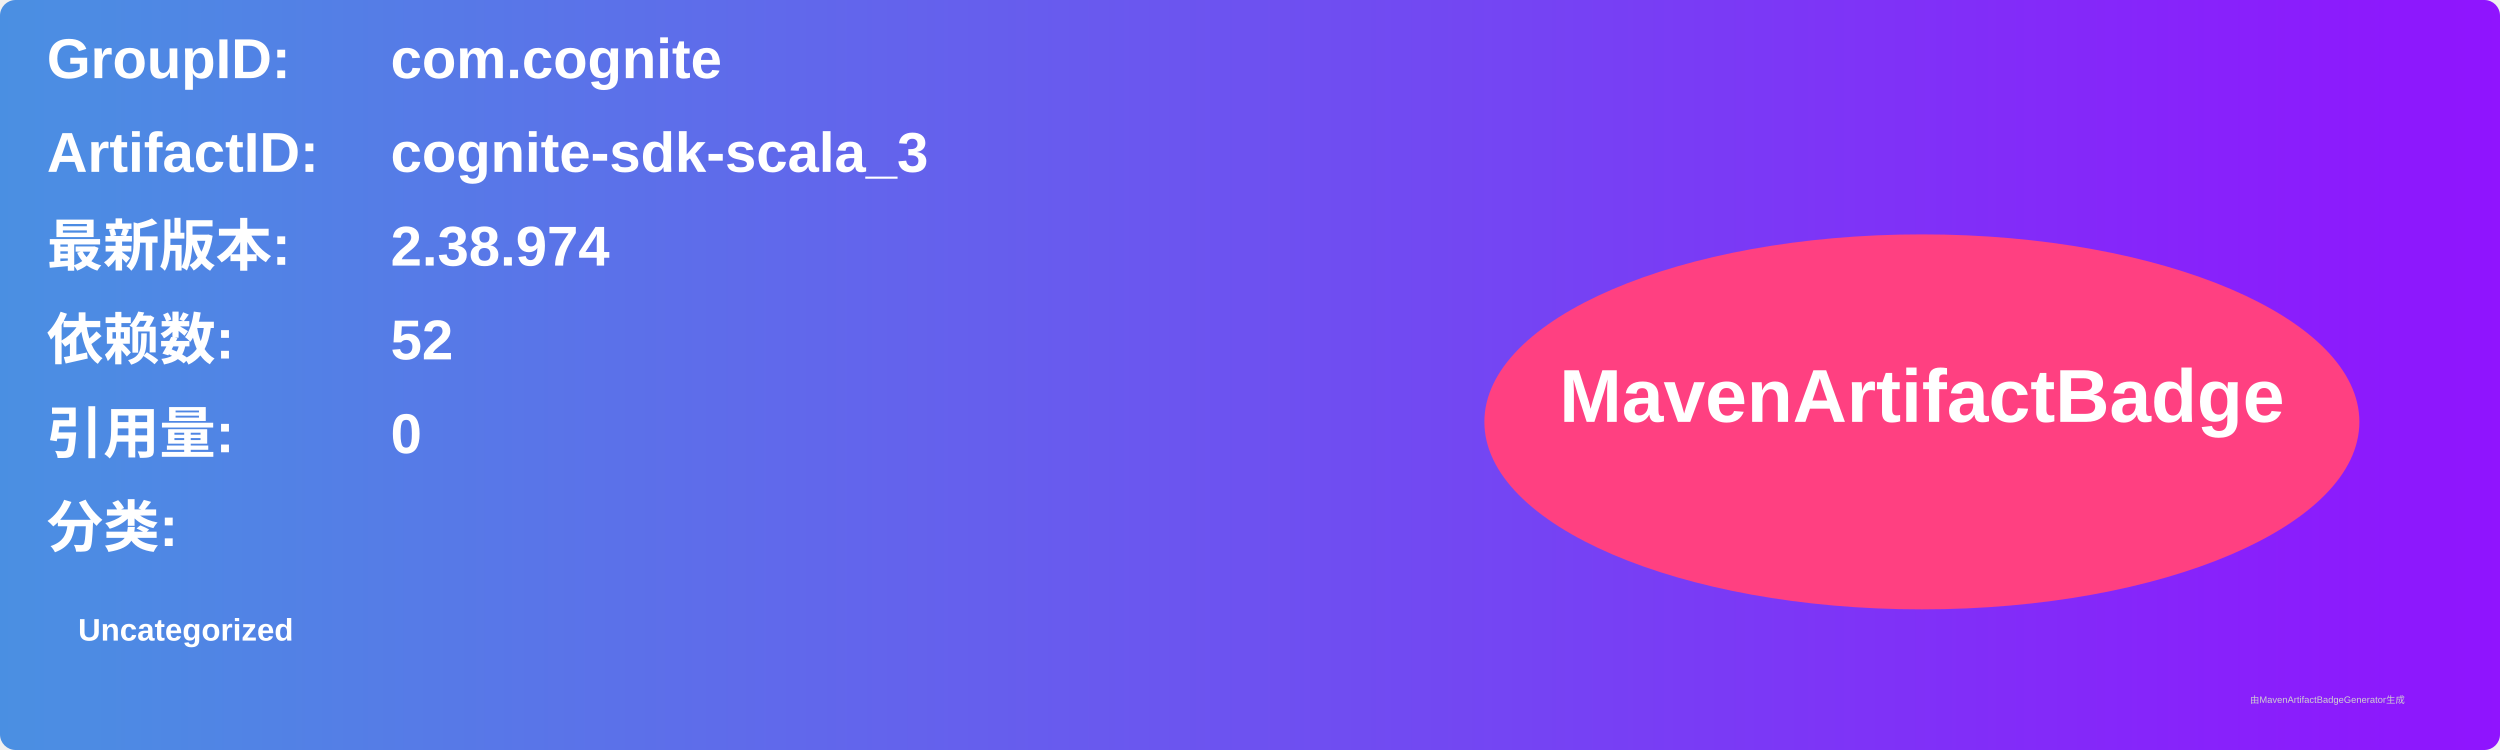
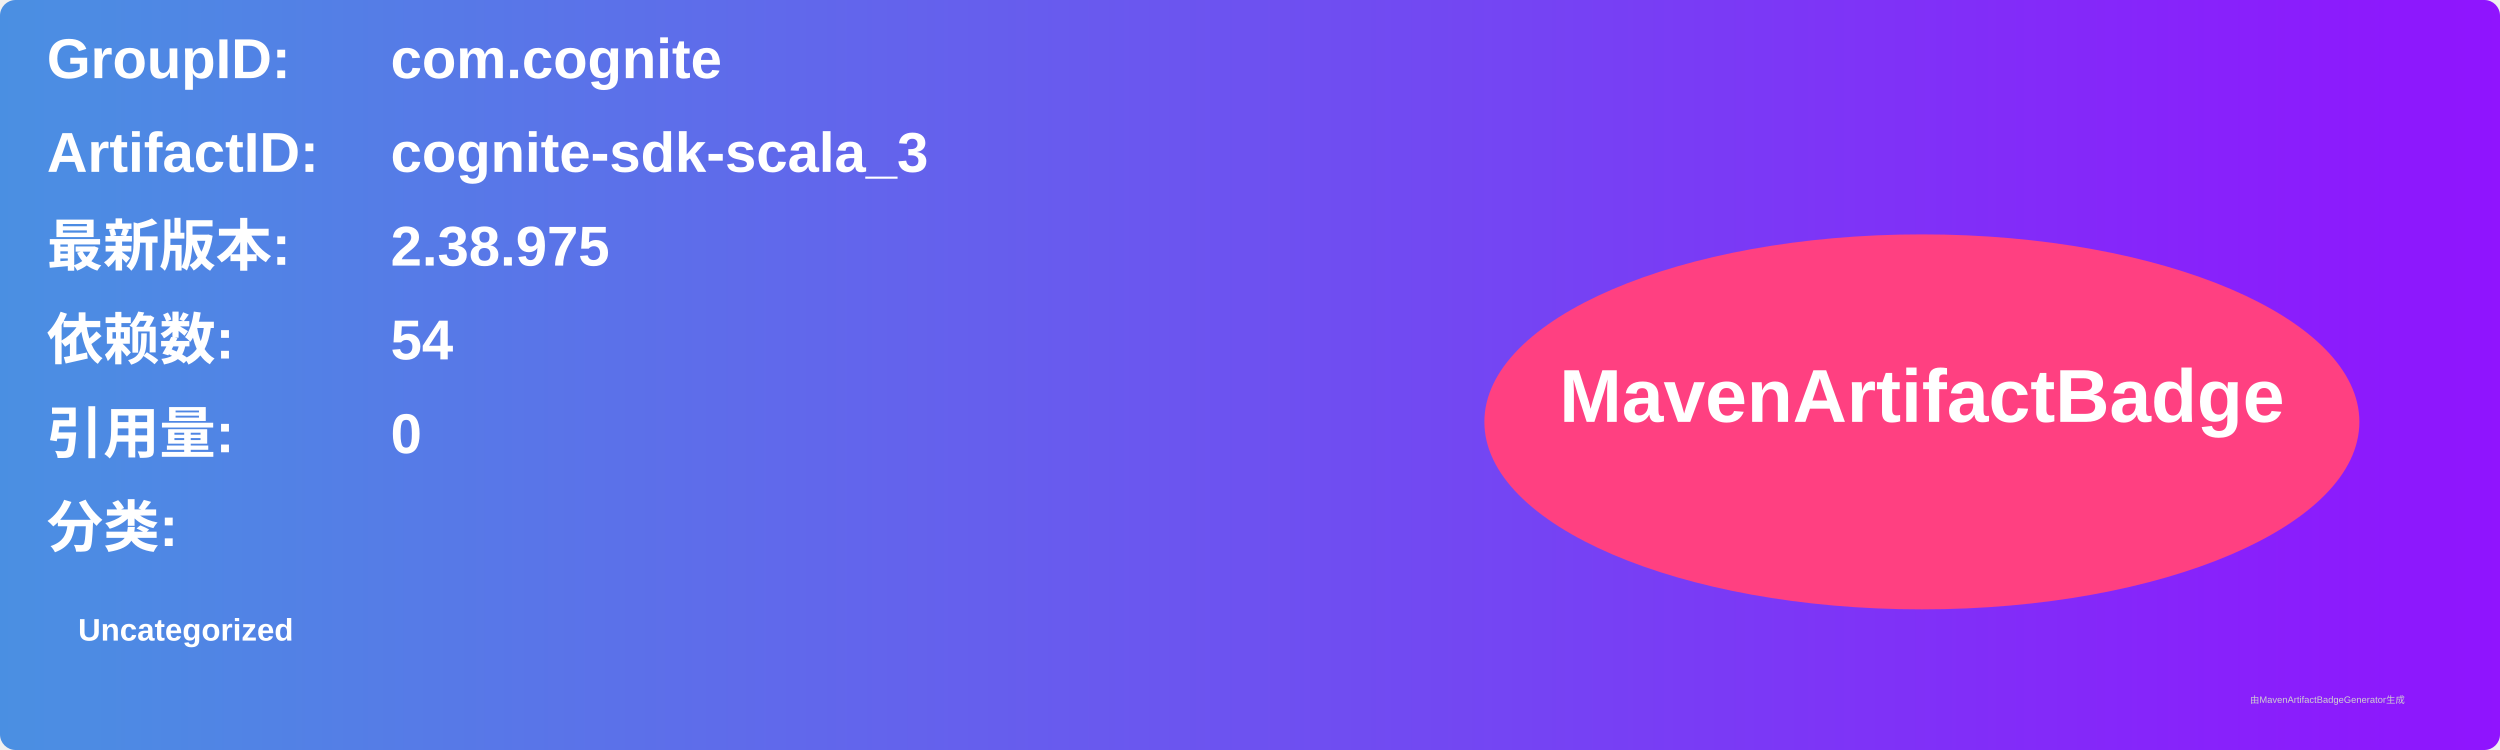
<svg xmlns="http://www.w3.org/2000/svg" width="800" height="240" viewBox="0 0 800 240">
  <linearGradient id="grad" x1="0%" y1="0%" x2="100%" y2="0%">
    <stop offset="0%" stop-color="#4a90e2" />
    <stop offset="100%" stop-color="#9013fe" />
  </linearGradient>
  <rect width="100%" height="100%" rx="5" ry="5" fill="url(#grad)" />
  <g transform="translate(15, 15)">
    <text x="0" y="10" font-family="Arial" font-size="18" fill="white" font-weight="bold" width="260">GroupID:</text>
    <text x="110" y="10" font-family="Arial" font-size="18" fill="white" font-weight="bold" width="460">com.cognite</text>
    <text x="0" y="40" font-family="Arial" font-size="18" fill="white" font-weight="bold" width="260">ArtifactID:</text>
    <text x="110" y="40" font-family="Arial" font-size="18" fill="white" font-weight="bold" width="460">cognite-sdk-scala_3</text>
    <text x="0" y="70" font-family="Arial" font-size="18" fill="white" font-weight="bold">最新版本:</text>
    <text x="110" y="70" font-family="Arial" font-size="18" fill="white" font-weight="bold">
-       <tspan font-weight="bold">2.38.974</tspan>
+       <tspan font-weight="bold">2.38.975</tspan>
    </text>
    <text x="0" y="100" font-family="Arial" font-size="18" fill="white" font-weight="bold">依赖数: </text>
    <text x="110" y="100" font-family="Arial" font-size="18" fill="white">
-       <tspan font-weight="bold">52</tspan>
+       <tspan font-weight="bold">54</tspan>
    </text>
    <text x="0" y="130" font-family="Arial" font-size="18" fill="white" font-weight="bold">引用量: </text>
    <text x="110" y="130" font-family="Arial" font-size="18" fill="white">
      <tspan font-weight="bold">0</tspan>
    </text>
    <text x="0" y="160" font-family="Arial" font-size="18" fill="white" font-weight="bold">分类:</text>
    <text x="10" y="190" font-family="Arial" font-size="10" fill="white">
      <tspan font-weight="bold">Uncategorized</tspan>
    </text>
    <ellipse cx="600" cy="120" rx="140" ry="60" fill="#ff4081" />
    <text x="600" y="120" text-anchor="middle" font-family="Arial" font-size="24" fill="white" font-weight="bold">MavenArtifactBadge</text>
  </g>
  <text x="720" y="225" font-family="Arial" font-size="3" fill="#d0d0d0">由MavenArtifactBadgeGenerator生成</text>
</svg>
